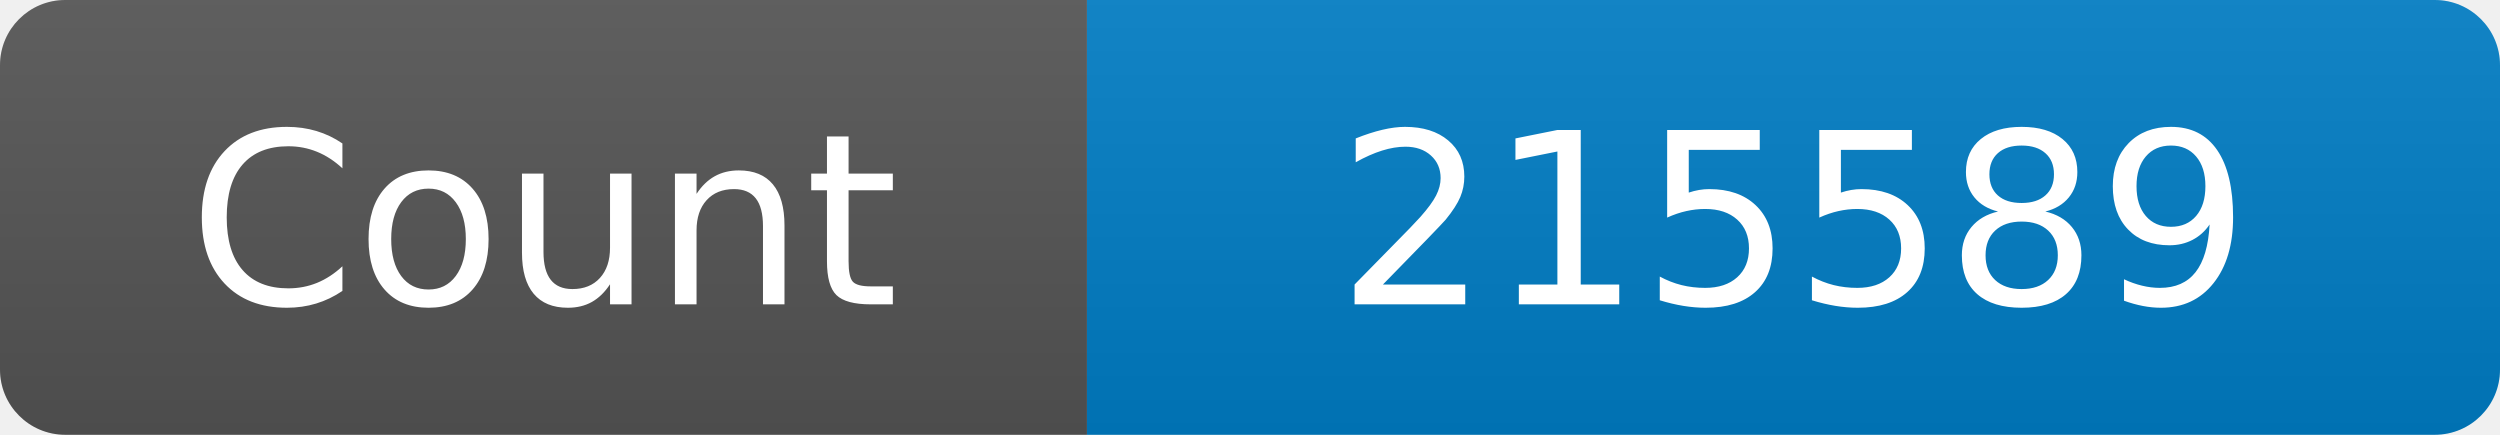
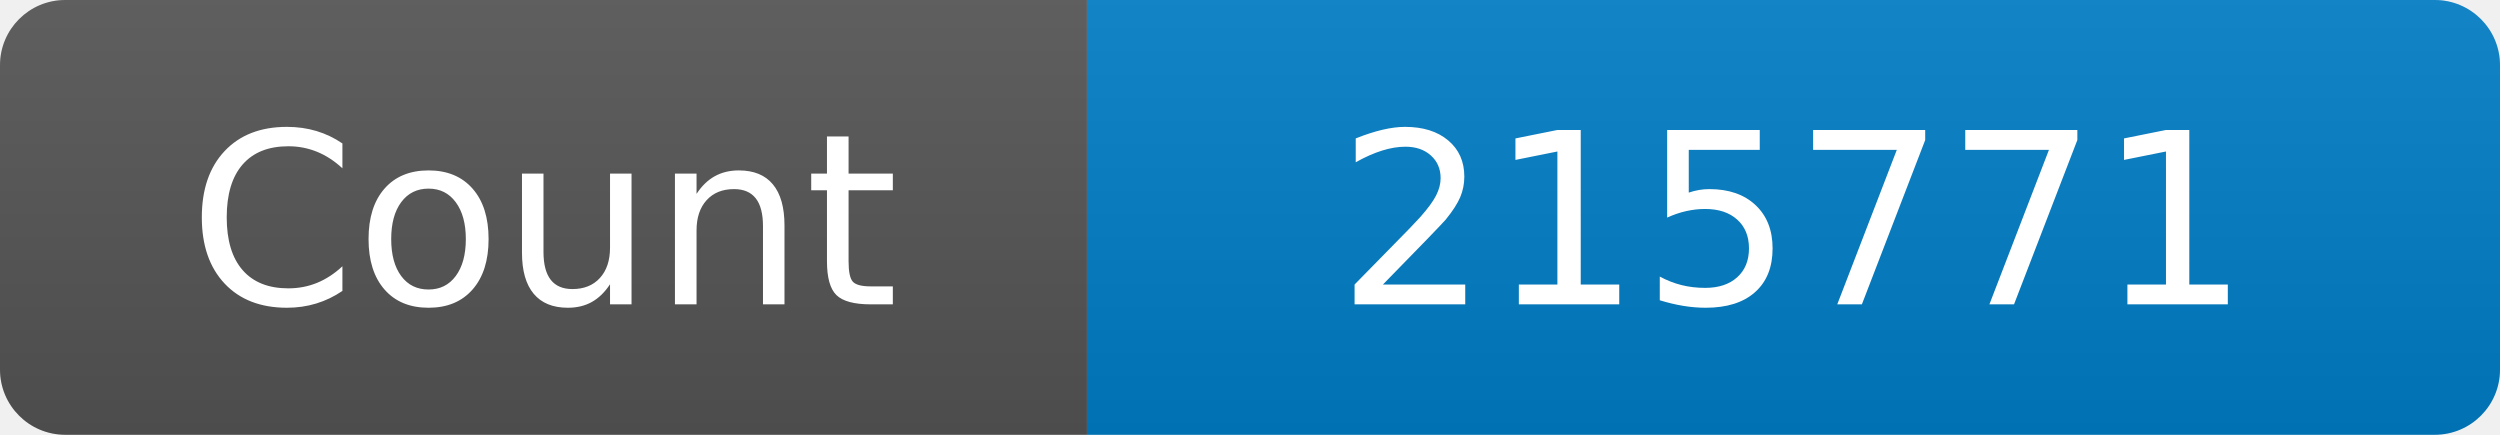
<svg xmlns="http://www.w3.org/2000/svg" width="115" height="20" role="img" aria-label="Maintained?: yes">
  <linearGradient id="s" x2="0" y2="100%">
    <stop offset="0" stop-color="#bbb" stop-opacity=".1" />
    <stop offset="1" stop-opacity=".1" />
  </linearGradient>
  <clipPath id="r">
    <rect width="115" height="20" rx="3" fill="#fff" />
  </clipPath>
  <g clip-path="url(#r)">
    <rect width="50" height="20" fill="#555" />
    <rect x="50" width="160" height="20" fill="#007ec6" />
    <rect width="115" height="20" fill="url(#s)" />
  </g>
  <g fill="#fff" text-anchor="middle" font-family="Verdana,Geneva,DejaVu Sans,sans-serif" font-size="110">
    <text x="250" y="140" transform="scale(.1)" fill="#fff">Count</text>
-     <text x="825" y="140" transform="scale(.1)" fill="#fff">215589</text>
+     <text x="825" y="140" transform="scale(.1)" fill="#fff">215771</text>
  </g>
</svg>
